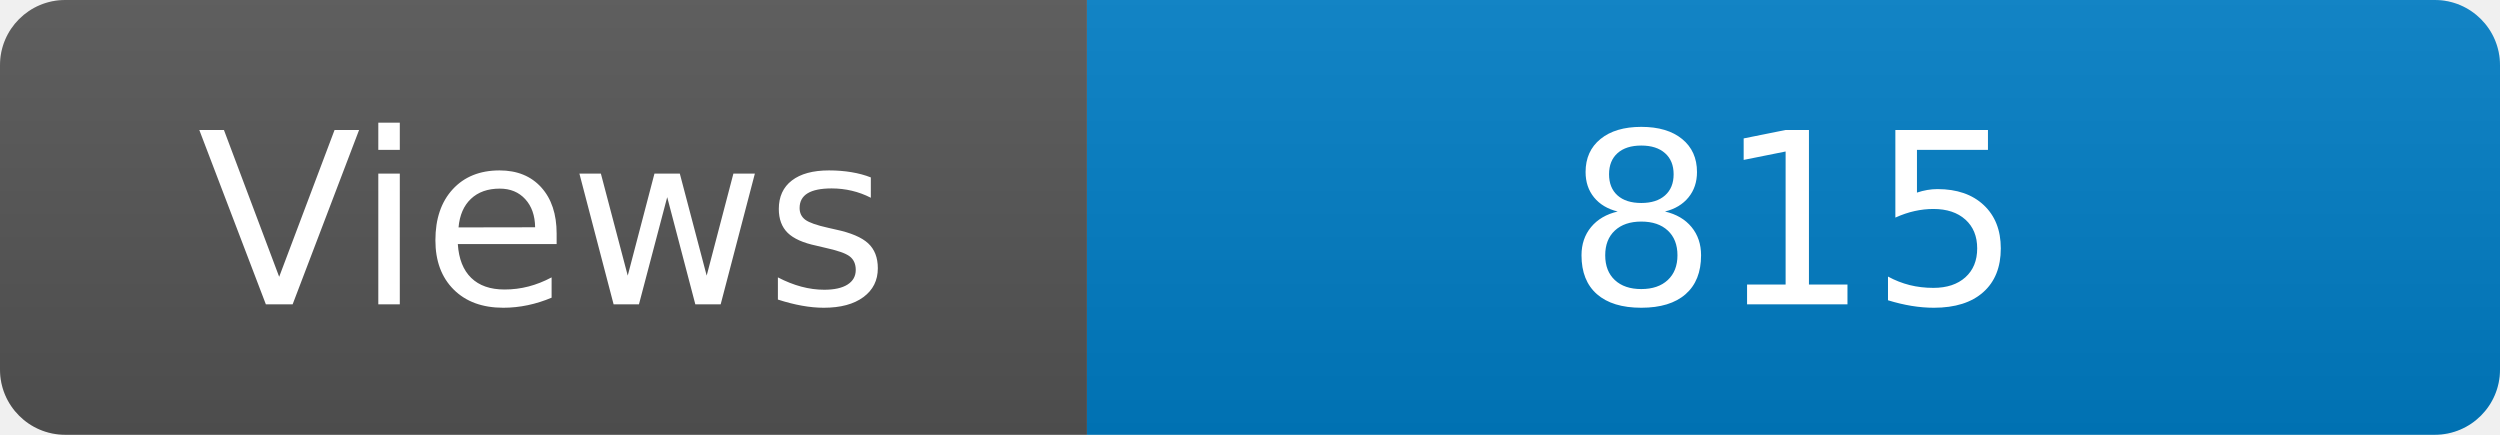
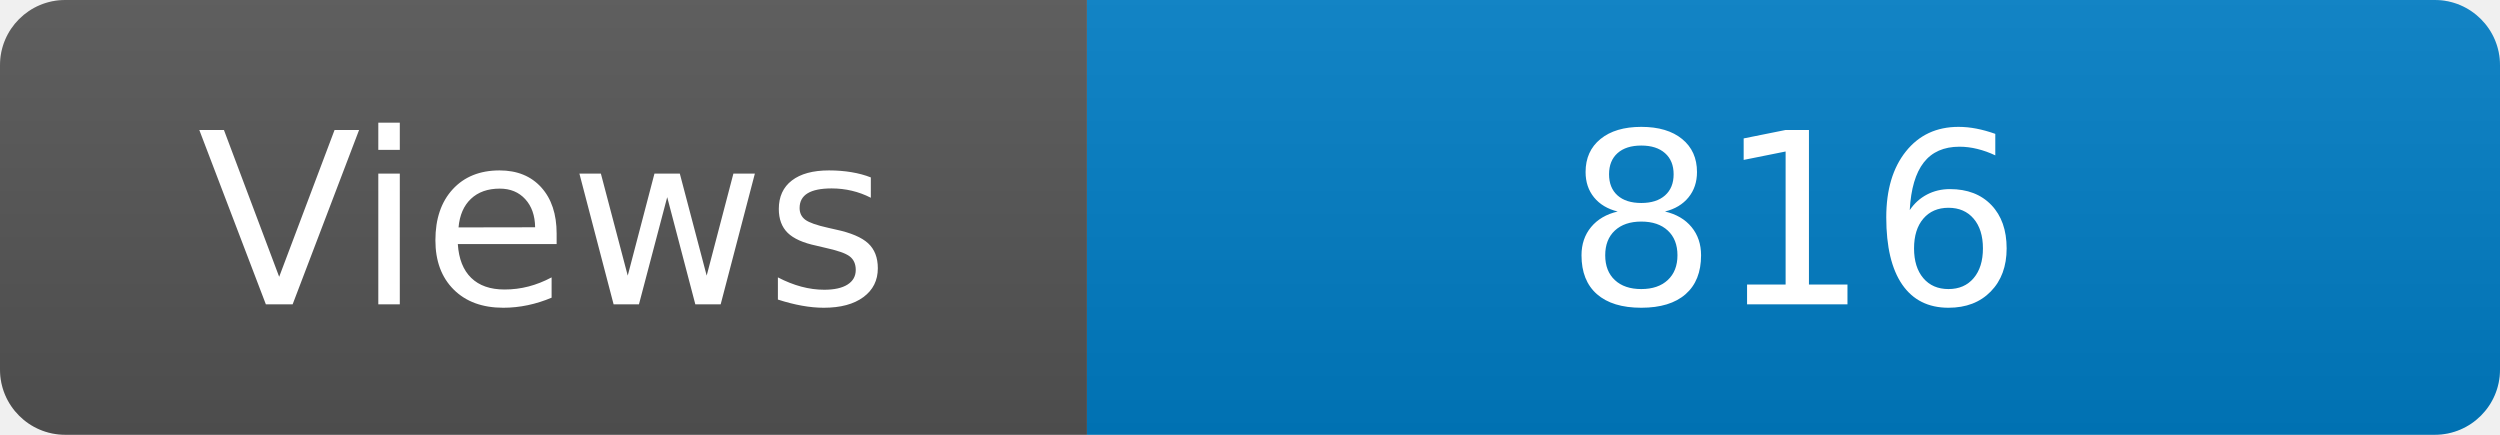
<svg xmlns="http://www.w3.org/2000/svg" width="115" height="20" role="img" aria-label="Maintained?: yes">
  <linearGradient id="s" x2="0" y2="100%">
    <stop offset="0" stop-color="#bbb" stop-opacity=".1" />
    <stop offset="1" stop-opacity=".1" />
  </linearGradient>
  <clipPath id="r">
    <rect width="115" height="20" rx="3" fill="#fff" />
  </clipPath>
  <g clip-path="url(#r)">
    <rect width="50" height="20" fill="#555" />
    <rect x="50" width="160" height="20" fill="#007ec6" />
    <rect width="115" height="20" fill="url(#s)" />
  </g>
  <g fill="#fff" text-anchor="middle" font-family="Verdana,Geneva,DejaVu Sans,sans-serif" font-size="110">
    <text x="250" y="140" transform="scale(.1)" fill="#fff">Views</text>
-     <text x="825" y="140" transform="scale(.1)" fill="#fff">815</text>
+     <text x="825" y="140" transform="scale(.1)" fill="#fff">816</text>
  </g>
</svg>
